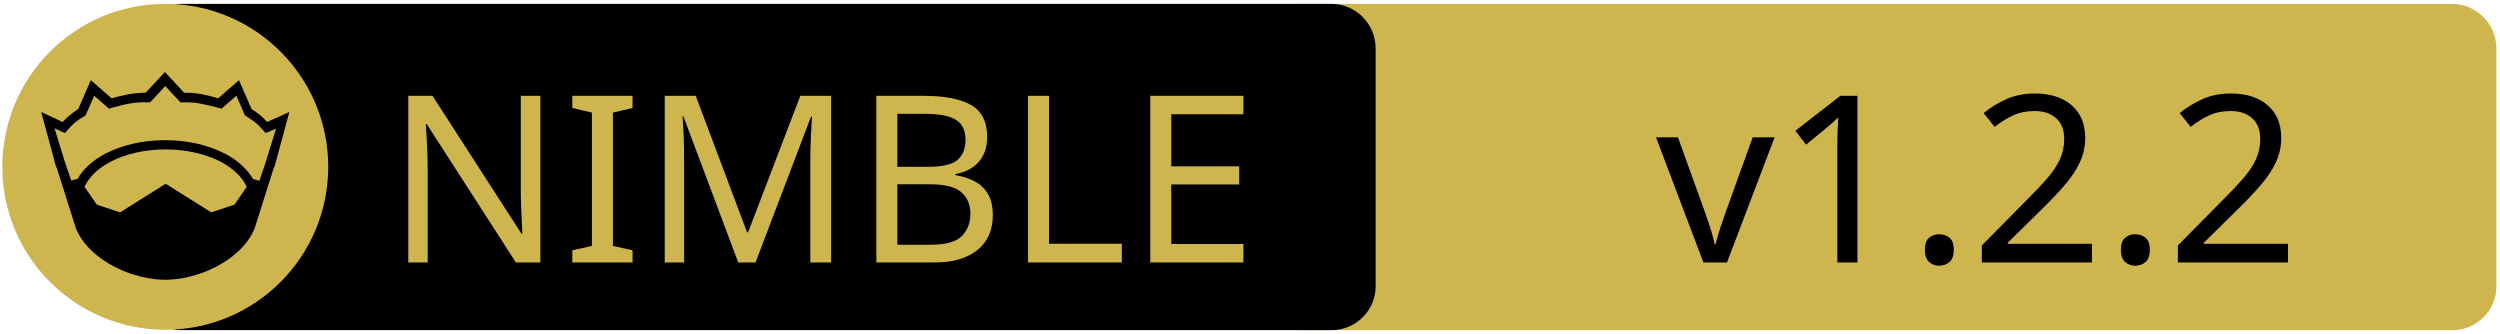
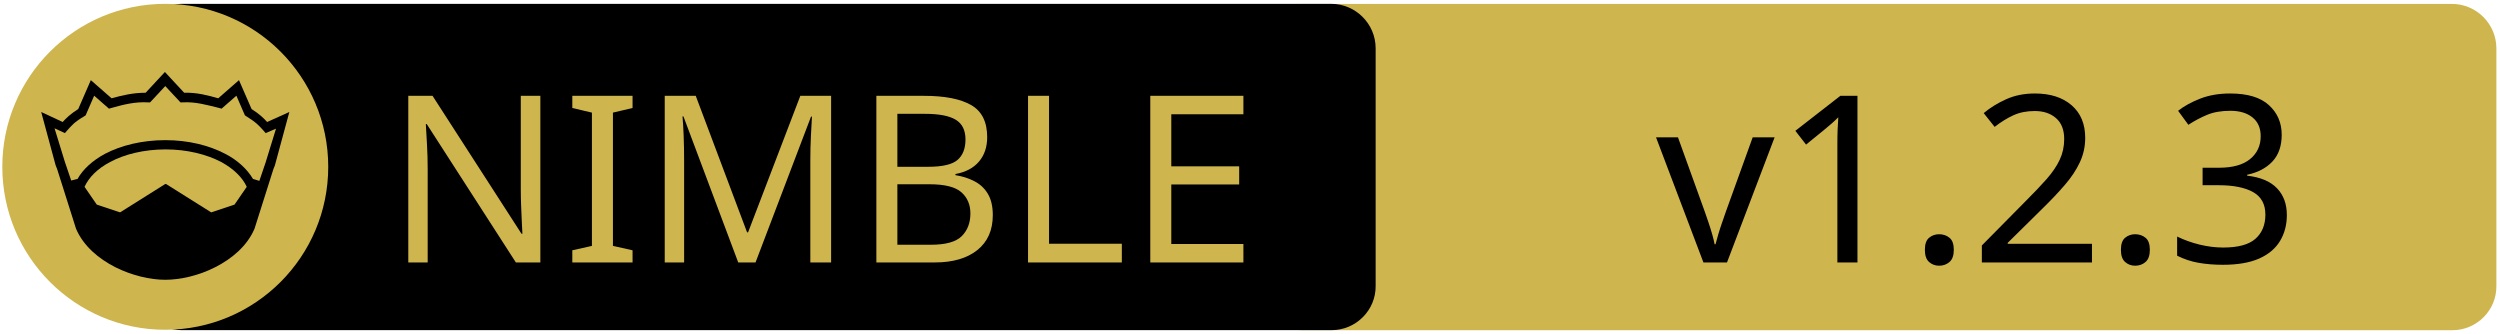
<svg xmlns="http://www.w3.org/2000/svg" xmlns:xlink="http://www.w3.org/1999/xlink" width="675" height="90" xml:space="preserve" version="1.1">
  <a xlink:href="https://github.com/planetis-m/compute-sim">
    <g>
      <path fill="#CEB54D" id="svg_15" d="m662.123,89.159l-310.5,0c-6.6,0 -12,-5.4 -12,-12l0,-64.1c0,-6.6 5.4,-12 12,-12l310.4,0c6.6,0 12,5.4 12,12l0,64.1c0.1,6.6 -5.3,12 -11.9,12z" />
      <path id="svg_1" d="m359.524,89.139l-310.5,0c-6.6,0 -12,-5.4 -12,-12l0,-64.1c0,-6.6 5.4,-12 12,-12l310.4,0c6.6,0 12,5.4 12,12l0,64.1c0.1,6.6 -5.3,12 -11.9,12z" />
      <rect id="svg_2" fill="none" height="45.9" width="315.3" class="st0" y="24.539" x="60.224" />
      <circle id="svg_4" fill="#CEB54D" r="44" cy="45.039" cx="44.624" class="st1" />
      <g id="XMLID_4_">
        <path id="svg_5" d="m78.124,30.239l-3.9,14.4l-0.4,1l-5.1,16.1c0,0 0,0 0,0c-2,4.7 -6.1,8.1 -10.6,10.4c-4.5,2.3 -9.5,3.4 -13.5,3.4c-4,0 -8.9,-1.1 -13.5,-3.4c-4.5,-2.3 -8.6,-5.7 -10.6,-10.4c0,0 0,0 0,0l-5.1,-16.1l-0.4,-1l-3.9,-14.4l5.8,2.7c0.9,-1 2,-2.1 4.2,-3.5l3.4,-7.8l5.6,4.9c2.9,-0.8 5.8,-1.5 9.2,-1.5l5.2,-5.6l5.2,5.6c3.4,-0.1 6.4,0.7 9.2,1.5l5.6,-4.9l3.4,7.8c2.2,1.4 3.3,2.5 4.2,3.5l6,-2.7z" />
        <g id="XMLID_6_">
          <g id="svg_6">
            <path id="svg_7" fill="#CEB54D" d="m66.624,50.439l-3.3,4.8l-6.3,2.1l-12.1,-7.6c-0.1,-0.1 -0.3,-0.1 -0.4,0l-12.1,7.6l-6.3,-2.1l-3.3,-4.8c1.2,-2.6 3.5,-4.9 6.9,-6.7c3.9,-2.1 9.2,-3.4 15,-3.4c5.7,0 11,1.3 15,3.4c3.3,1.8 5.7,4.1 6.9,6.7z" class="st1" />
          </g>
          <g id="svg_8" />
        </g>
        <g id="XMLID_5_">
          <g id="svg_9">
            <path id="svg_10" fill="#CEB54D" d="m74.524,34.739l-2.8,9.1l-1.7,5l-1.6,-0.5c0,0 -0.1,0 -0.1,0c-1.6,-2.7 -4.2,-5.1 -7.5,-6.8c-4.4,-2.3 -10,-3.7 -16.2,-3.7c-6.2,0 -11.9,1.4 -16.3,3.7c-3.3,1.8 -5.9,4.1 -7.4,6.8c0,0 -0.1,0 -0.1,0l-1.6,0.4l-1.7,-5l-2.8,-9.1l2.8,1.3l0.6,-0.7c1.2,-1.3 1.8,-2.2 4.7,-3.9l0.3,-0.2l2.3,-5.3l4,3.5l0.7,-0.2c3.2,-0.9 6.3,-1.7 9.8,-1.5l0.6,0l4.1,-4.4l4.1,4.4l0.6,0c3.5,-0.2 6.5,0.7 9.8,1.5l0.7,0.2l4,-3.5l2.3,5.3l0.3,0.2c2.9,1.8 3.5,2.6 4.7,3.9l0.6,0.7l2.8,-1.2z" class="st1" />
          </g>
          <g id="svg_11" />
        </g>
      </g>
      <text x="-442" y="-350.021" id="svg_16" font-size="63px" font-family="'PT Sans Caption', 'Tahoma', 'Helvetica Neue Medium', 'PT Sans', sans-serif" fill="#CEB54D" class="st1 st2 st3" transform="matrix(1 0 0 1 546.13 420.879)">NIMBLE</text>
-       <text x="-99.0" y="-350.012" id="svg_17" font-size="63.012px" font-family="'PT Sans Caption', 'Tahoma', 'Helvetica Neue Medium', 'PT Sans', sans-serif" fill="#000000" class="st1 st2 st3" transform="matrix(1 0 0 1 546.13 420.879)">v1.2.2</text>
+       <text x="-99.0" y="-350.012" id="svg_17" font-size="63.012px" font-family="'PT Sans Caption', 'Tahoma', 'Helvetica Neue Medium', 'PT Sans', sans-serif" fill="#000000" class="st1 st2 st3" transform="matrix(1 0 0 1 546.13 420.879)">v1.2.3</text>
    </g>
  </a>
</svg>
